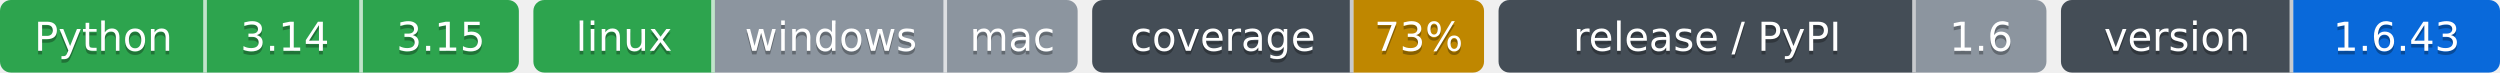
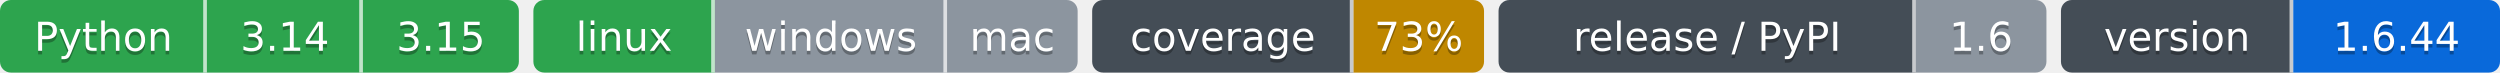
- <svg xmlns="http://www.w3.org/2000/svg" width="689" height="20" role="img" aria-label="Python: CI пройден; 3.14: CI пройден; 3.15: CI пройден; linux: CI пройден; windows: проверка не проводилась; mac: проверка не проводилась; 73%: покрытие 73%; 1.6: выпуск v1.6.0, на PyPI не публикуется; 1.6.43: версия 1.6.43">
-   <clipPath id="z43953ad30">
+ <svg xmlns="http://www.w3.org/2000/svg" width="689" height="20" role="img" aria-label="Python: CI пройден; 3.14: CI пройден; 3.15: CI пройден; linux: CI пройден; windows: проверка не проводилась; mac: проверка не проводилась; 73%: покрытие 73%; 1.6: выпуск v1.6.0, на PyPI не публикуется; 1.6.44: версия 1.6.44">
+   <clipPath id="ze80e6e450">
    <rect width="143" height="20" rx="3" x="0" />
  </clipPath>
-   <clipPath id="z43953ad31">
+   <clipPath id="ze80e6e451">
    <rect width="150" height="20" rx="3" x="147" />
  </clipPath>
-   <clipPath id="z43953ad32">
+   <clipPath id="ze80e6e452">
    <rect width="108" height="20" rx="3" x="301" />
  </clipPath>
-   <clipPath id="z43953ad33">
+   <clipPath id="ze80e6e453">
    <rect width="151" height="20" rx="3" x="413" />
  </clipPath>
-   <clipPath id="z43953ad34">
+   <clipPath id="ze80e6e454">
    <rect width="121" height="20" rx="3" x="568" />
  </clipPath>
  <g>
-     <rect x="0" width="57" height="20" fill="#2da44e" clip-path="url(#z43953ad30)" />
-     <rect x="57" width="43" height="20" fill="#2da44e" clip-path="url(#z43953ad30)" />
-     <rect x="100" width="43" height="20" fill="#2da44e" clip-path="url(#z43953ad30)" />
-     <rect x="147" width="50" height="20" fill="#2da44e" clip-path="url(#z43953ad31)" />
-     <rect x="197" width="64" height="20" fill="#8c959f" clip-path="url(#z43953ad31)" />
-     <rect x="261" width="36" height="20" fill="#8c959f" clip-path="url(#z43953ad31)" />
-     <rect x="301" width="72" height="20" fill="#444d56" clip-path="url(#z43953ad32)" />
-     <rect x="373" width="36" height="20" fill="#bf8700" clip-path="url(#z43953ad32)" />
-     <rect x="413" width="115" height="20" fill="#444d56" clip-path="url(#z43953ad33)" />
-     <rect x="528" width="36" height="20" fill="#8c959f" clip-path="url(#z43953ad33)" />
-     <rect x="568" width="64" height="20" fill="#444d56" clip-path="url(#z43953ad34)" />
-     <rect x="632" width="57" height="20" fill="#0969da" clip-path="url(#z43953ad34)" />
+     <rect x="0" width="57" height="20" fill="#2da44e" clip-path="url(#ze80e6e450)" />
+     <rect x="57" width="43" height="20" fill="#2da44e" clip-path="url(#ze80e6e450)" />
+     <rect x="100" width="43" height="20" fill="#2da44e" clip-path="url(#ze80e6e450)" />
+     <rect x="147" width="50" height="20" fill="#2da44e" clip-path="url(#ze80e6e451)" />
+     <rect x="197" width="64" height="20" fill="#8c959f" clip-path="url(#ze80e6e451)" />
+     <rect x="261" width="36" height="20" fill="#8c959f" clip-path="url(#ze80e6e451)" />
+     <rect x="301" width="72" height="20" fill="#444d56" clip-path="url(#ze80e6e452)" />
+     <rect x="373" width="36" height="20" fill="#bf8700" clip-path="url(#ze80e6e452)" />
+     <rect x="413" width="115" height="20" fill="#444d56" clip-path="url(#ze80e6e453)" />
+     <rect x="528" width="36" height="20" fill="#8c959f" clip-path="url(#ze80e6e453)" />
+     <rect x="568" width="64" height="20" fill="#444d56" clip-path="url(#ze80e6e454)" />
+     <rect x="632" width="57" height="20" fill="#0969da" clip-path="url(#ze80e6e454)" />
    <rect x="56" width="1" height="20" fill="#fff" fill-opacity=".7" />
    <rect x="99" width="1" height="20" fill="#fff" fill-opacity=".7" />
    <rect x="196" width="1" height="20" fill="#fff" fill-opacity=".7" />
    <rect x="260" width="1" height="20" fill="#fff" fill-opacity=".7" />
    <rect x="372" width="1" height="20" fill="#fff" fill-opacity=".7" />
    <rect x="527" width="1" height="20" fill="#fff" fill-opacity=".7" />
    <rect x="631" width="1" height="20" fill="#fff" fill-opacity=".7" />
  </g>
  <g fill="#fff" text-anchor="middle" font-family="Verdana,Geneva,DejaVu Sans,sans-serif" font-size="11">
    <text x="28.5" y="15" fill="#010101" fill-opacity=".3">Python</text>
    <text x="28.5" y="14">Python</text>
    <text x="78.5" y="15" fill="#010101" fill-opacity=".3">3.14</text>
    <text x="78.5" y="14">3.14</text>
    <text x="121.5" y="15" fill="#010101" fill-opacity=".3">3.15</text>
    <text x="121.5" y="14">3.15</text>
    <text x="172.0" y="15" fill="#010101" fill-opacity=".3">linux</text>
    <text x="172.0" y="14">linux</text>
    <text x="229.0" y="15" fill="#010101" fill-opacity=".3">windows</text>
    <text x="229.0" y="14">windows</text>
    <text x="279.0" y="15" fill="#010101" fill-opacity=".3">mac</text>
    <text x="279.0" y="14">mac</text>
    <text x="337.0" y="15" fill="#010101" fill-opacity=".3">coverage</text>
    <text x="337.0" y="14">coverage</text>
    <text x="391.0" y="15" fill="#010101" fill-opacity=".3">73%</text>
    <text x="391.0" y="14">73%</text>
    <text x="470.5" y="15" fill="#010101" fill-opacity=".3">release / PyPI</text>
    <text x="470.5" y="14">release / PyPI</text>
    <text x="546.0" y="15" fill="#010101" fill-opacity=".3">1.6</text>
    <text x="546.0" y="14">1.6</text>
    <text x="600.0" y="15" fill="#010101" fill-opacity=".3">version</text>
    <text x="600.0" y="14">version</text>
-     <text x="660.5" y="15" fill="#010101" fill-opacity=".3">1.6.43</text>
-     <text x="660.5" y="14">1.6.43</text>
+     <text x="660.5" y="15" fill="#010101" fill-opacity=".3">1.6.44</text>
+     <text x="660.5" y="14">1.6.44</text>
  </g>
</svg>
